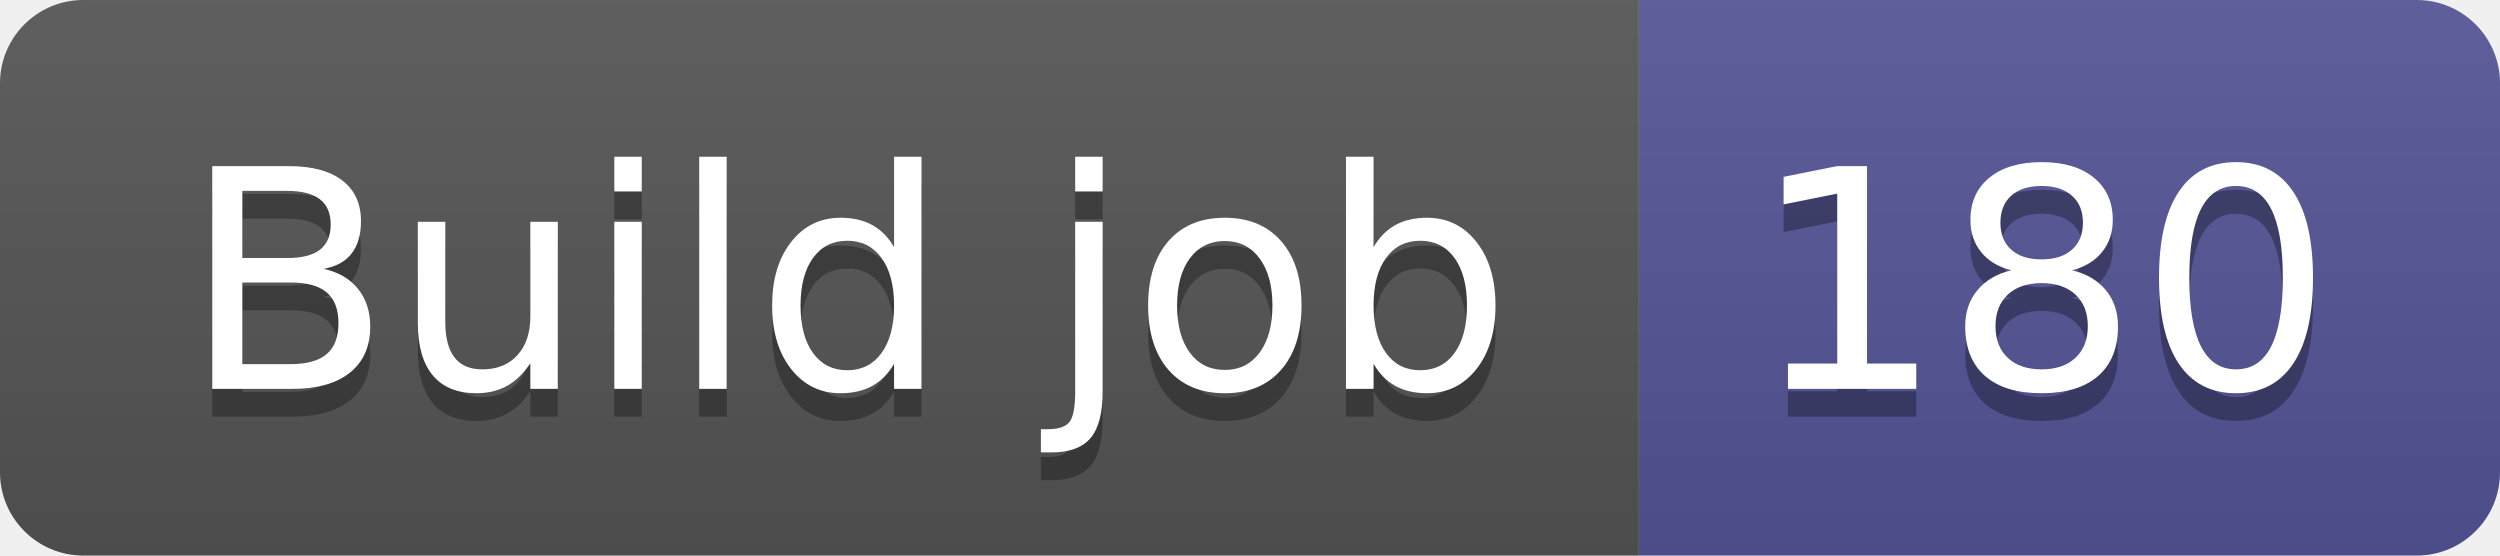
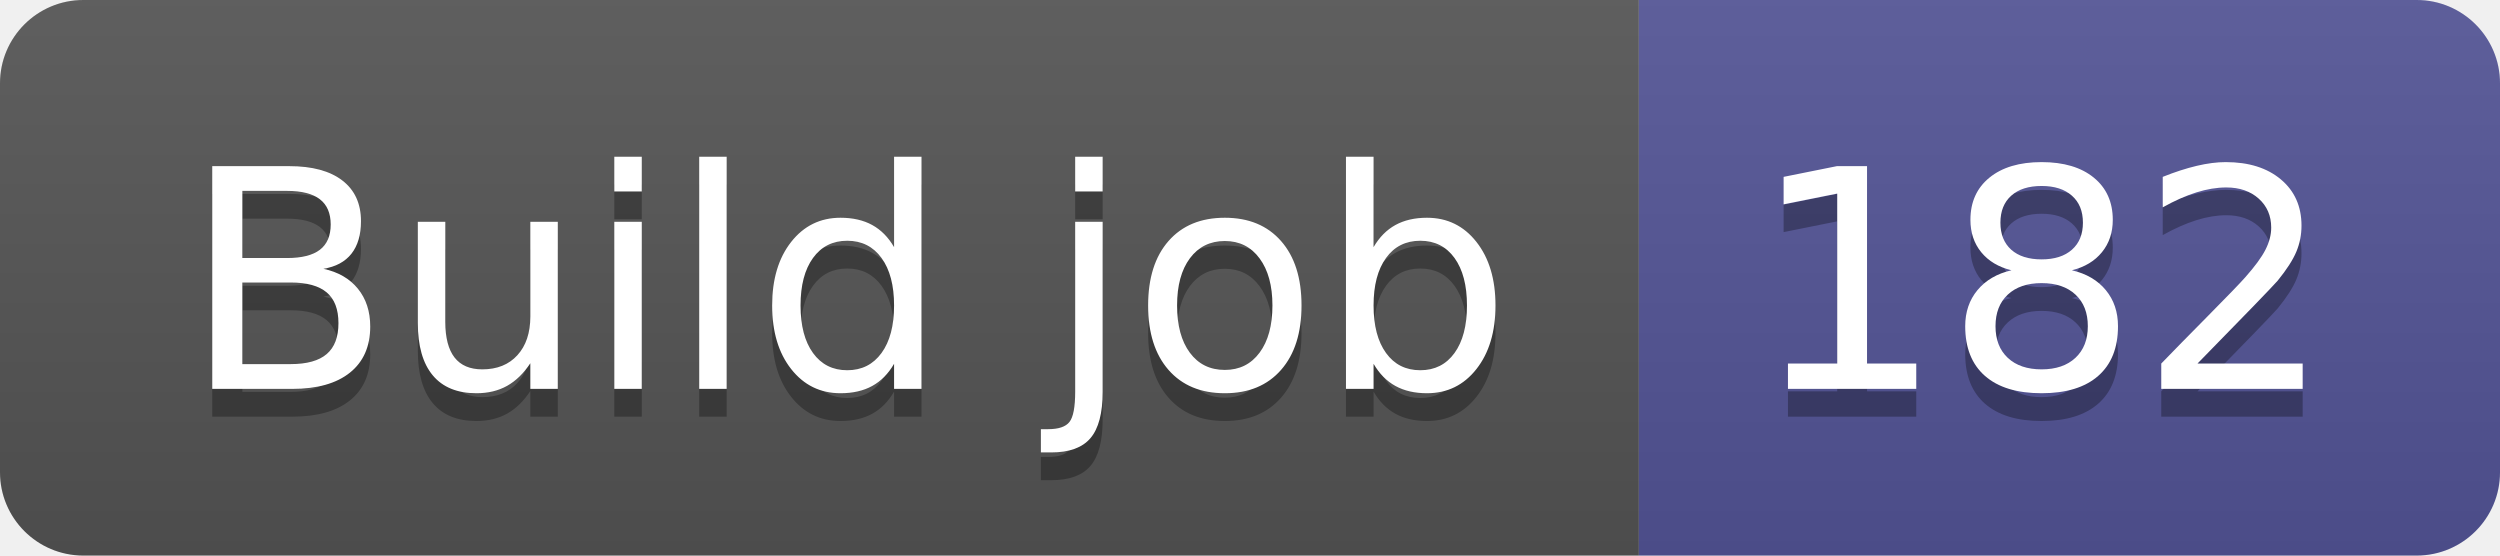
- <svg xmlns="http://www.w3.org/2000/svg" width="90" height="20" role="img" aria-label="Build job: 180">
+ <svg xmlns="http://www.w3.org/2000/svg" width="90" height="20" role="img" aria-label="Build job: 182">
  <linearGradient id="s" x2="0" y2="100%">
    <stop offset="0" stop-color="#bbb" stop-opacity=".1" />
    <stop offset="1" stop-opacity=".1" />
  </linearGradient>
  <clipPath id="r">
    <rect width="90" height="20" rx="3" fill="#fff" />
  </clipPath>
  <g clip-path="url(#r)">
    <rect width="59" height="20" fill="#555" />
    <rect x="59" width="31" height="20" fill="#535597" />
    <rect width="90" height="20" fill="url(#s)" />
  </g>
  <g fill="#fff" text-anchor="middle" font-family="Verdana,Geneva,DejaVu Sans,sans-serif" text-rendering="geometricPrecision" font-size="110">
    <text aria-hidden="true" x="305" y="150" fill="#010101" fill-opacity=".3" transform="scale(.1)" textLength="490">Build job</text>
    <text x="305" y="140" transform="scale(.1)" fill="#fff" textLength="490">Build job</text>
-     <text aria-hidden="true" x="735" y="150" fill="#010101" fill-opacity=".3" transform="scale(.1)" textLength="210">180</text>
-     <text x="735" y="140" transform="scale(.1)" fill="#fff" textLength="210">180</text>
+     <text aria-hidden="true" x="735" y="150" fill="#010101" fill-opacity=".3" transform="scale(.1)" textLength="210">182</text>
+     <text x="735" y="140" transform="scale(.1)" fill="#fff" textLength="210">182</text>
  </g>
</svg>
